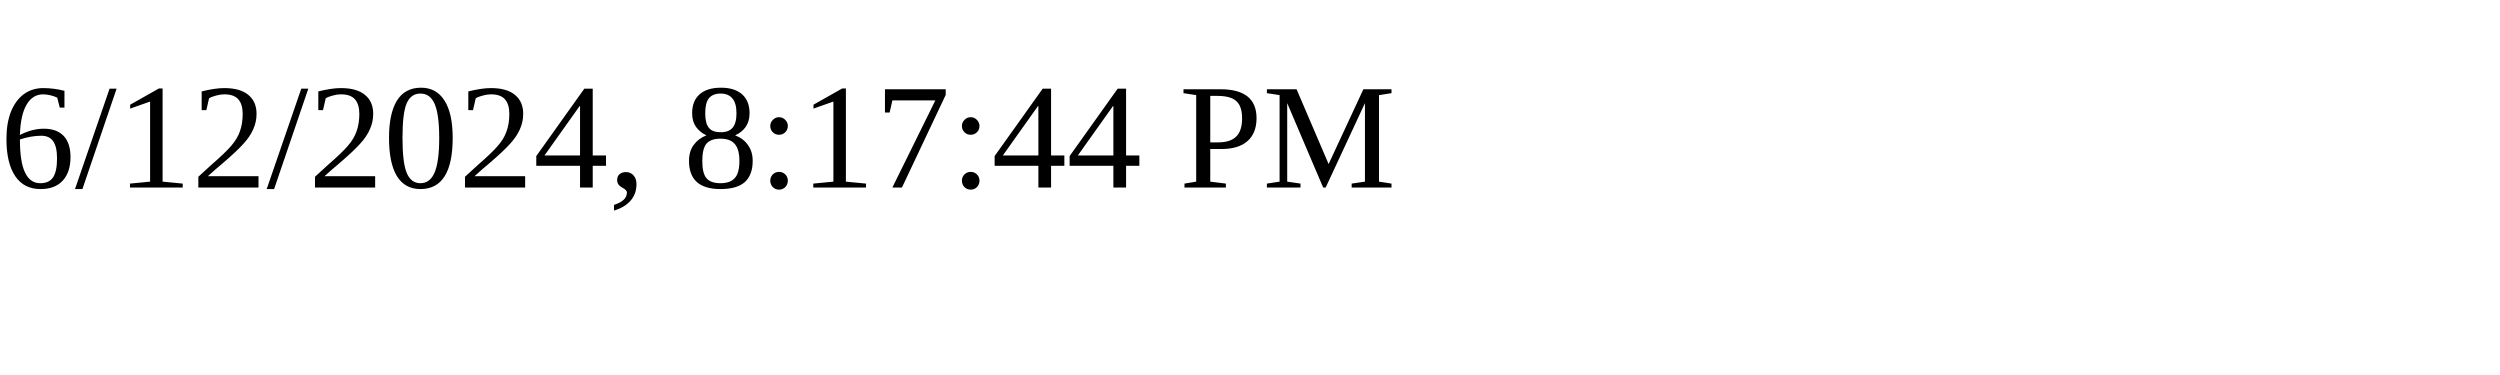
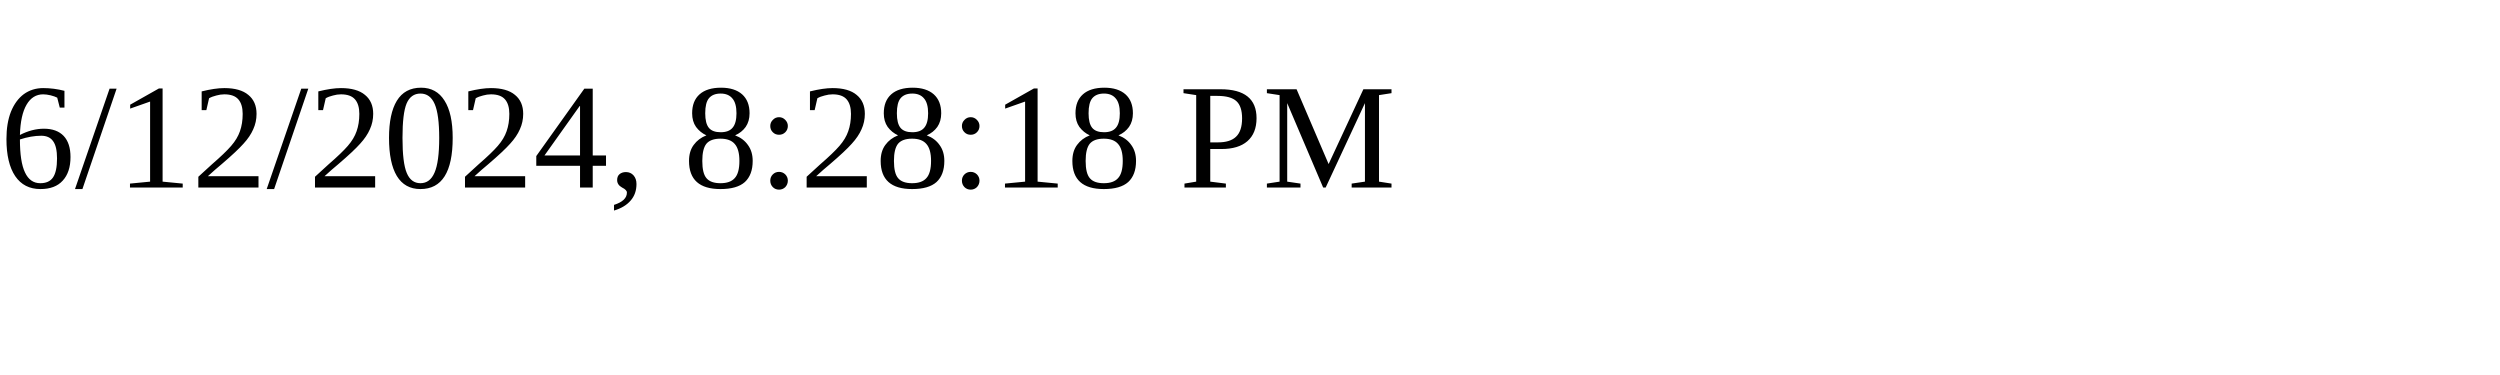
<svg xmlns="http://www.w3.org/2000/svg" height="30" width="200">
-   <text x="0" y="15">6/12/2024, 8:17:44 PM</text>
+   <text x="0" y="15">6/12/2024, 8:28:18 PM</text>
</svg>
